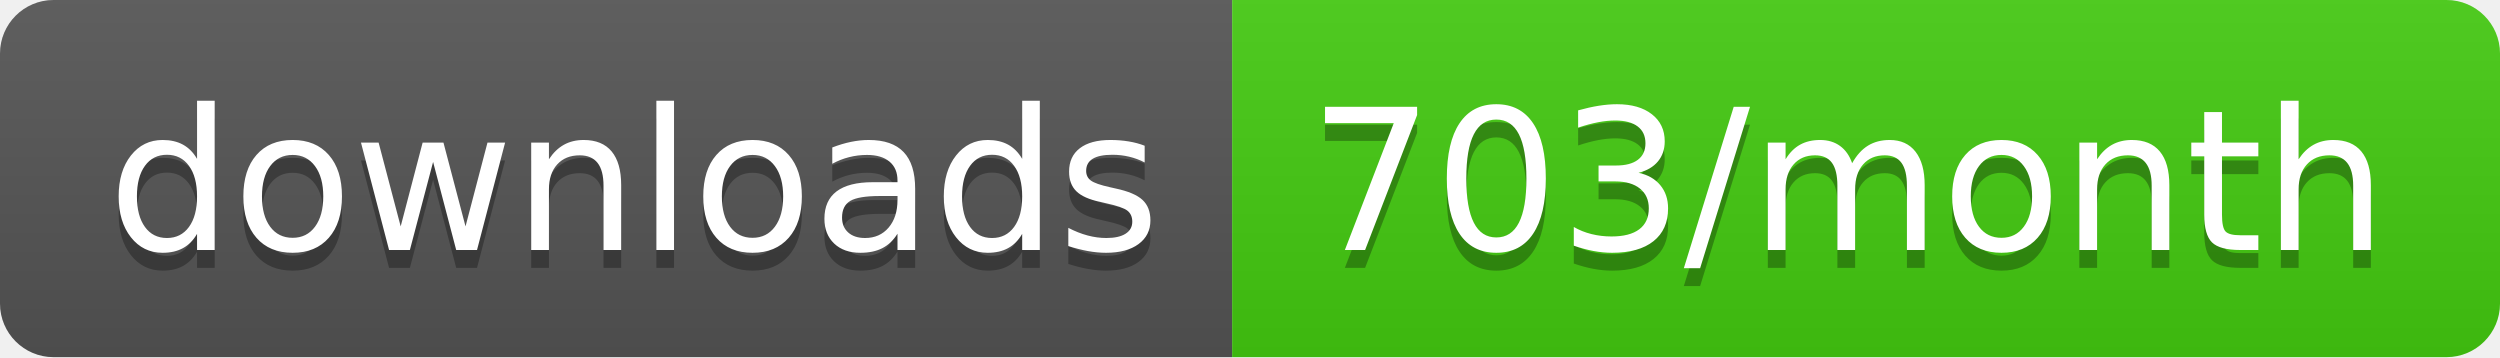
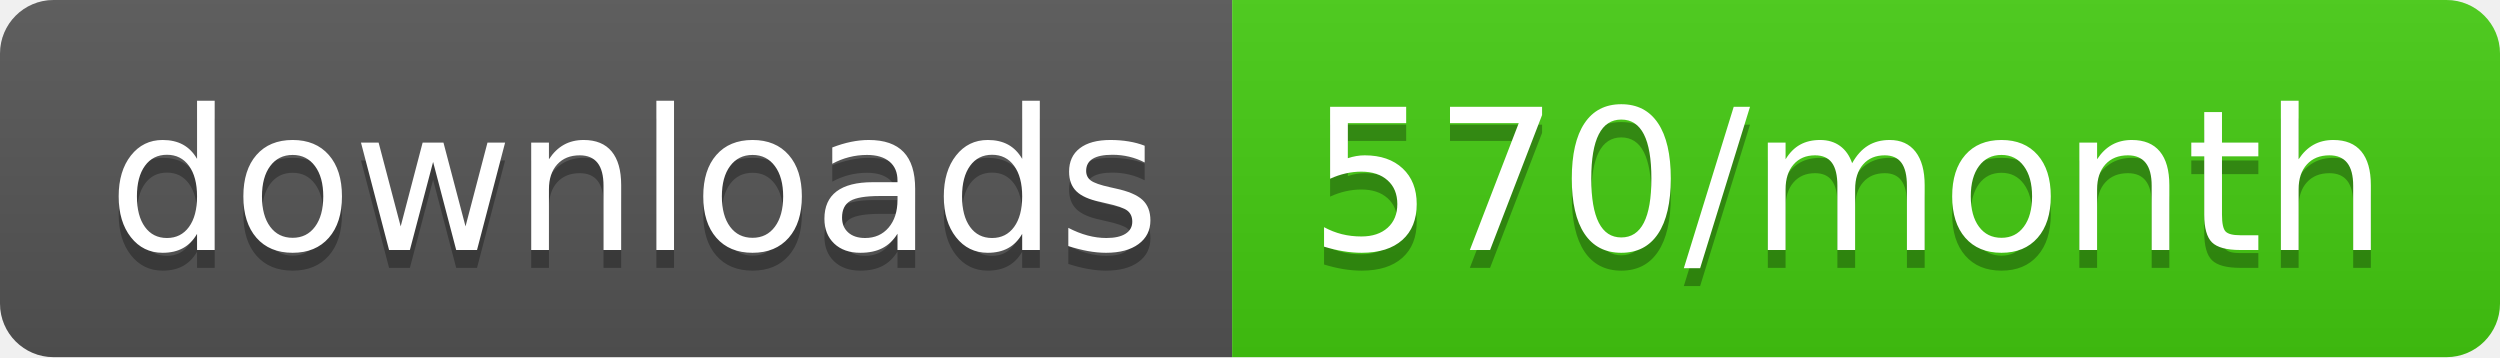
<svg xmlns="http://www.w3.org/2000/svg" width="140" height="20">
  <linearGradient id="b" x2="0" y2="100%">
    <stop offset="0" stop-color="#bbb" stop-opacity=".1" />
    <stop offset="1" stop-opacity=".1" />
  </linearGradient>
  <clipPath id="a">
    <rect width="140" height="20" rx="3" fill="#fff" />
  </clipPath>
  <g clip-path="url(#a)">
    <path fill="#555" d="M0 0h69v20H0z" />
    <path fill="#4c1" d="M69 0h71v20H69z" />
    <path fill="url(#b)" d="M0 0h140v20H0z" />
  </g>
  <g fill="#fff" text-anchor="middle" font-family="DejaVu Sans,Verdana,Geneva,sans-serif" font-size="110">
    <text x="355" y="150" fill="#010101" fill-opacity=".3" transform="scale(.1)" textLength="590">downloads</text>
    <text x="355" y="140" transform="scale(.1)" textLength="590">downloads</text>
-     <text x="1035" y="150" fill="#010101" fill-opacity=".3" transform="scale(.1)" textLength="610">703/month</text>
-     <text x="1035" y="140" transform="scale(.1)" textLength="610">703/month</text>
+     <text x="1035" y="150" fill="#010101" fill-opacity=".3" transform="scale(.1)" textLength="610">570/month</text>
+     <text x="1035" y="140" transform="scale(.1)" textLength="610">570/month</text>
  </g>
</svg>
